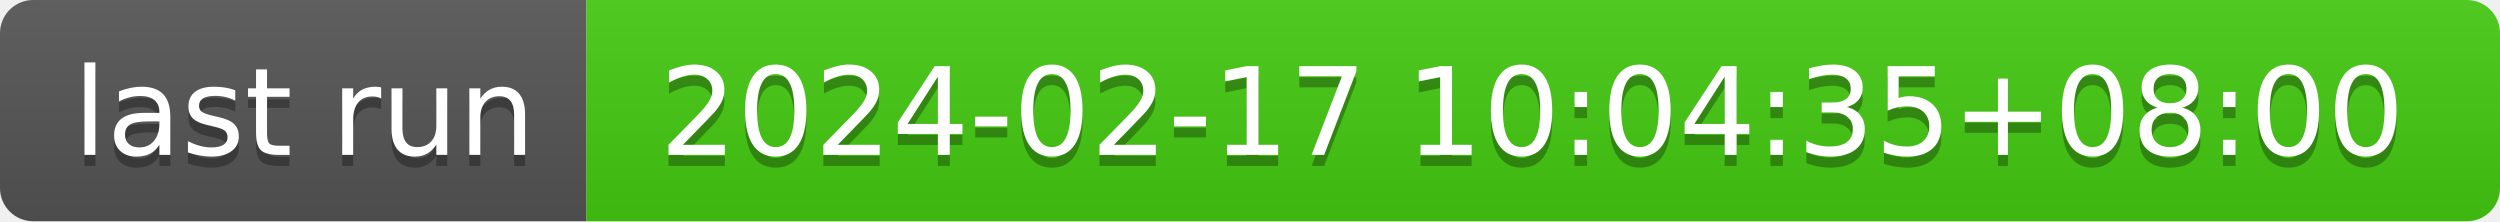
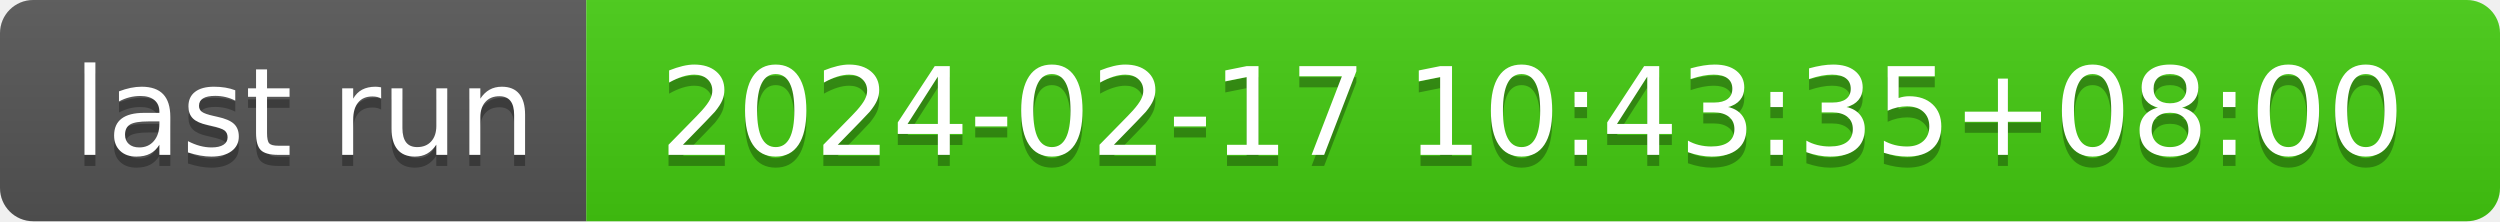
- <svg xmlns="http://www.w3.org/2000/svg" width="226" height="20" role="img" aria-label="last run: 2024-02-17 10:04:35+08:00">
+ <svg xmlns="http://www.w3.org/2000/svg" width="226" height="20" role="img" aria-label="last run: 2024-02-17 10:43:35+08:00">
  <linearGradient id="s" x2="0" y2="100%">
    <stop offset="0" stop-color="#bbb" stop-opacity=".1" />
    <stop offset="1" stop-opacity=".1" />
  </linearGradient>
  <clipPath id="r">
    <rect width="226" height="20" rx="3" fill="#fff" />
  </clipPath>
  <g clip-path="url(#r)">
    <rect width="53" height="20" fill="#555" />
    <rect x="53" width="173" height="20" fill="#4c1" />
    <rect width="226" height="20" fill="url(#s)" />
  </g>
  <g fill="#fff" text-anchor="middle" font-family="Verdana,Geneva,DejaVu Sans,sans-serif" text-rendering="geometricPrecision" font-size="110">
    <text aria-hidden="true" x="275" y="150" fill="#010101" fill-opacity=".3" transform="scale(.1)" textLength="430">last run</text>
    <text x="275" y="140" transform="scale(.1)" fill="#fff" textLength="430">last run</text>
-     <text aria-hidden="true" x="1385" y="150" fill="#010101" fill-opacity=".3" transform="scale(.1)" textLength="1630">2024-02-17 10:04:35+08:00</text>
-     <text x="1385" y="140" transform="scale(.1)" fill="#fff" textLength="1630">2024-02-17 10:04:35+08:00</text>
+     <text aria-hidden="true" x="1385" y="150" fill="#010101" fill-opacity=".3" transform="scale(.1)" textLength="1630">2024-02-17 10:43:35+08:00</text>
+     <text x="1385" y="140" transform="scale(.1)" fill="#fff" textLength="1630">2024-02-17 10:43:35+08:00</text>
  </g>
</svg>
